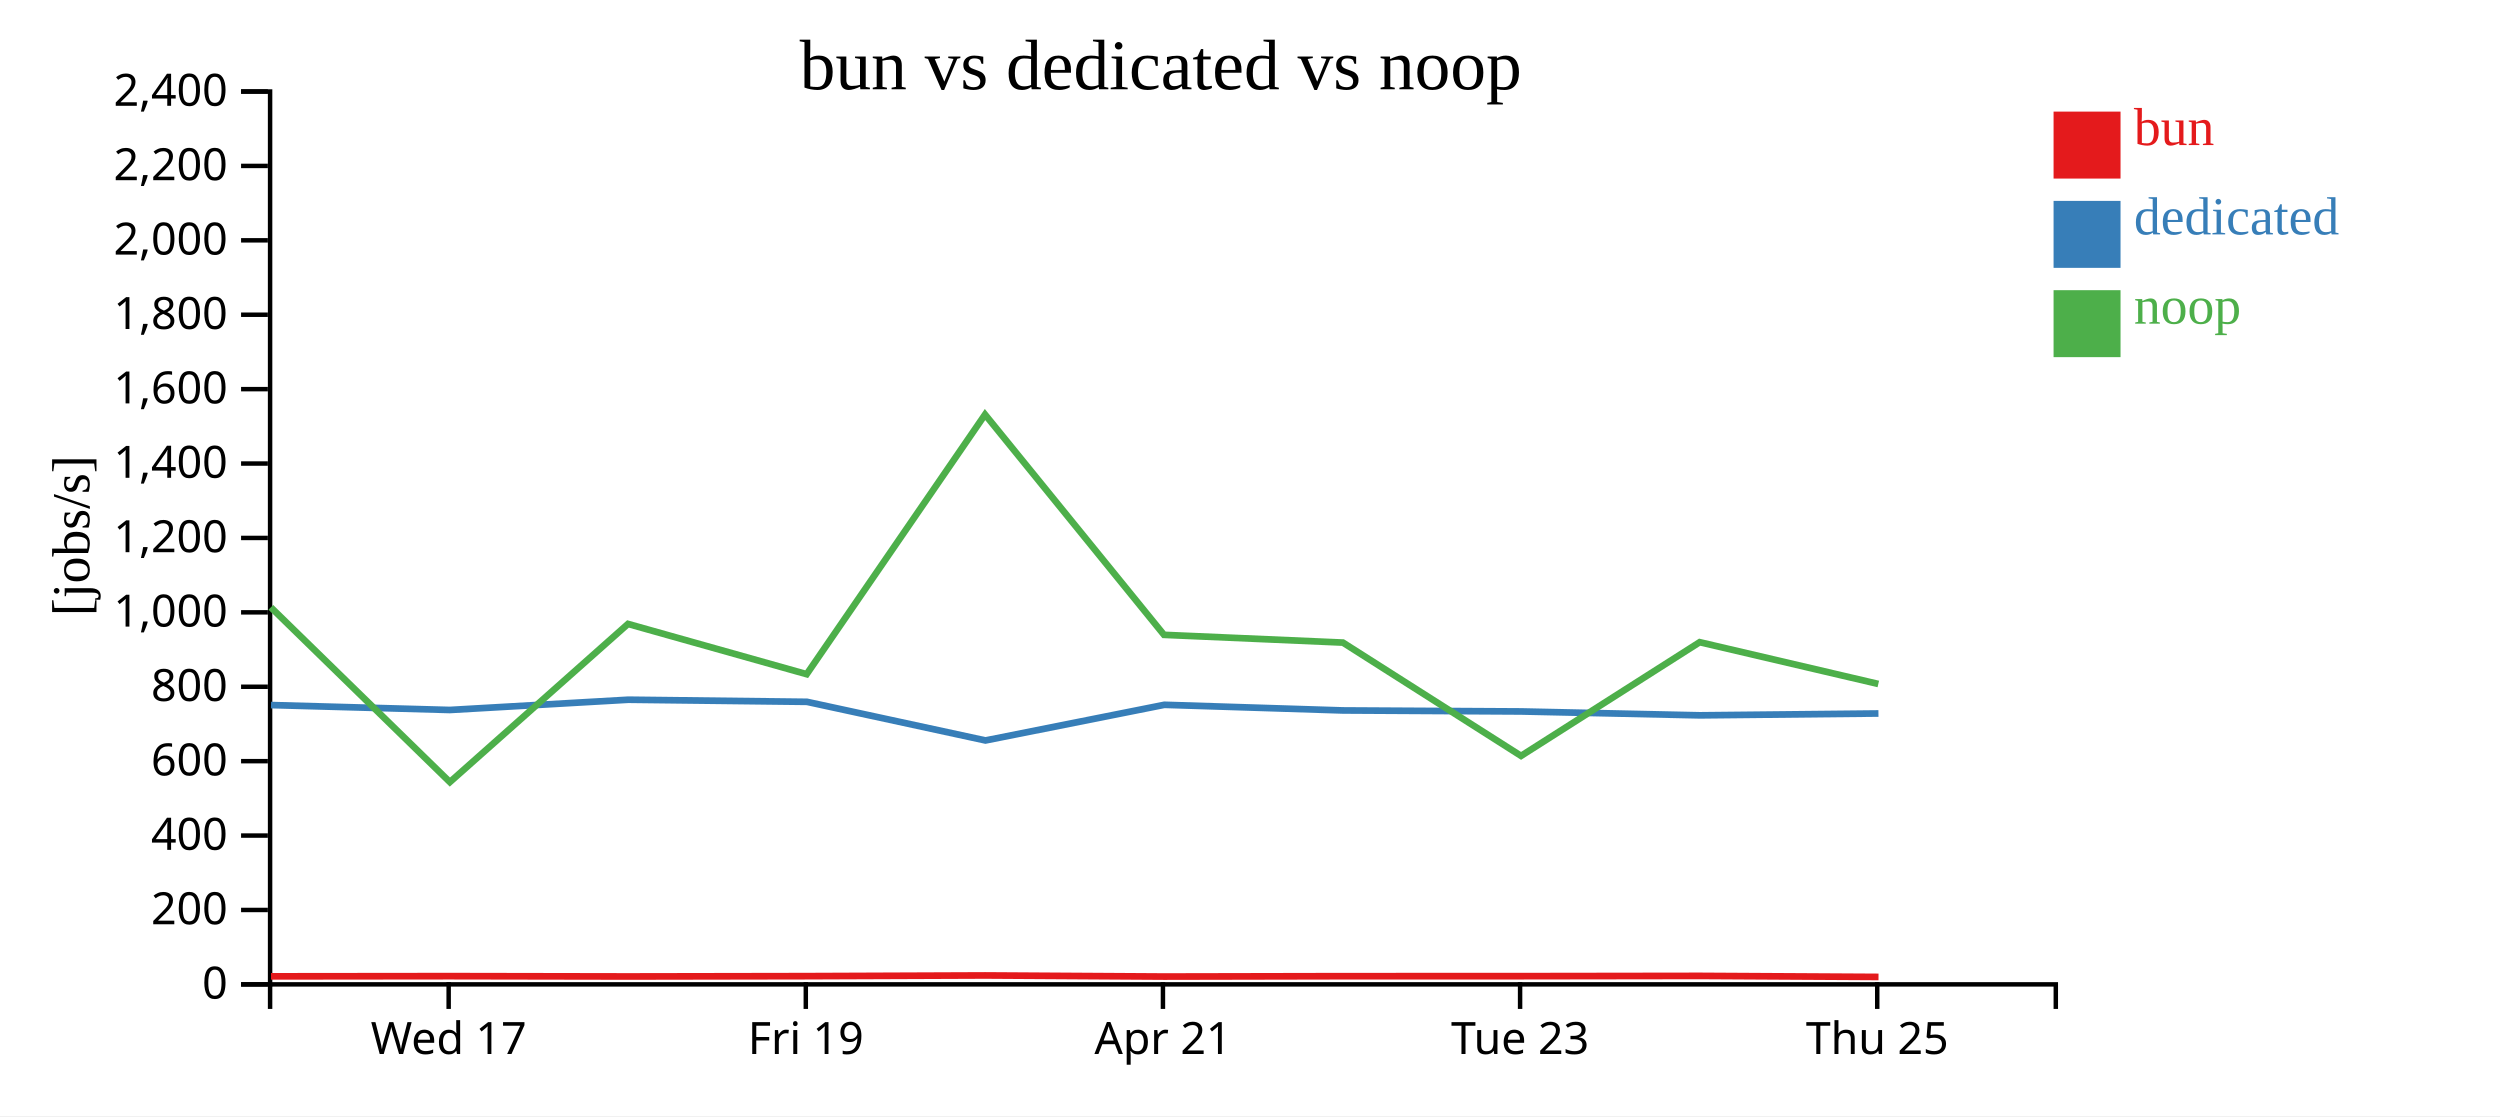
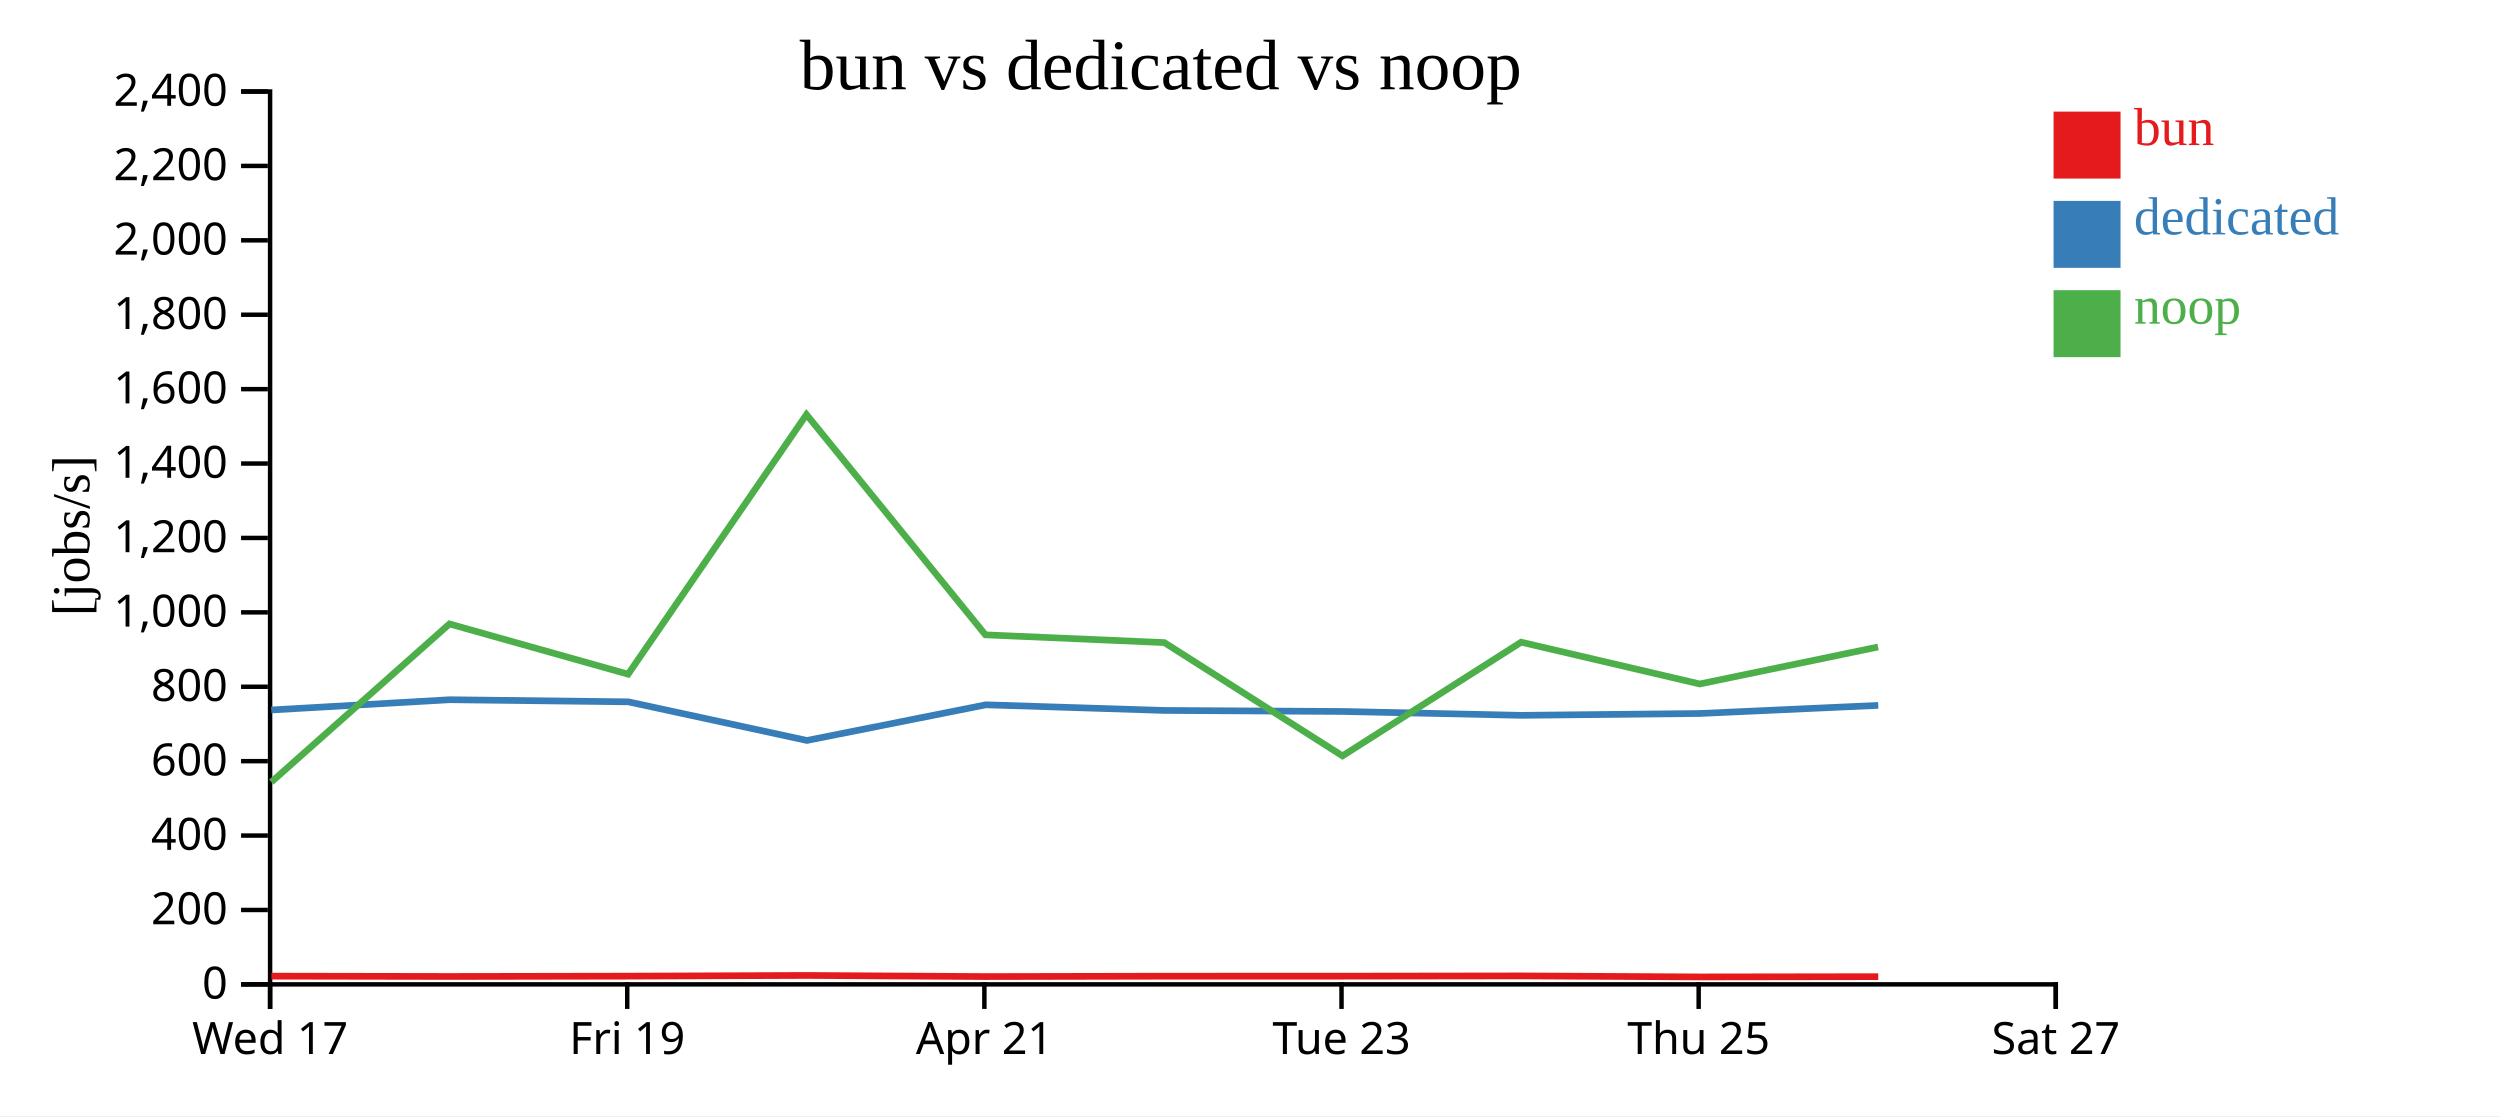
<svg xmlns="http://www.w3.org/2000/svg" width="560" height="250">
  <rect width="100%" height="100%" fill="white" />
  <g transform="translate(60,20)">
    <g transform="translate(0,200)" fill="none" font-size="10" font-family="sans-serif" text-anchor="middle">
      <path class="domain" stroke="currentColor" d="M0.5,6V0.5H400.5V6" />
-       <g class="tick" opacity="1" transform="translate(40.5,0)">
+       <g class="tick" opacity="1" transform="translate(0.5,0)">
        <line stroke="currentColor" y2="6" />
        <text fill="currentColor" y="9" dy="0.71em">Wed 17</text>
      </g>
-       <g class="tick" opacity="1" transform="translate(120.5,0)">
+       <g class="tick" opacity="1" transform="translate(80.5,0)">
        <line stroke="currentColor" y2="6" />
        <text fill="currentColor" y="9" dy="0.71em">Fri 19</text>
      </g>
-       <g class="tick" opacity="1" transform="translate(200.5,0)">
+       <g class="tick" opacity="1" transform="translate(160.5,0)">
        <line stroke="currentColor" y2="6" />
        <text fill="currentColor" y="9" dy="0.71em">Apr 21</text>
      </g>
-       <g class="tick" opacity="1" transform="translate(280.5,0)">
+       <g class="tick" opacity="1" transform="translate(240.5,0)">
        <line stroke="currentColor" y2="6" />
        <text fill="currentColor" y="9" dy="0.71em">Tue 23</text>
      </g>
-       <g class="tick" opacity="1" transform="translate(360.5,0)">
+       <g class="tick" opacity="1" transform="translate(320.5,0)">
        <line stroke="currentColor" y2="6" />
        <text fill="currentColor" y="9" dy="0.71em">Thu 25</text>
+       </g>
+       <g class="tick" opacity="1" transform="translate(400.5,0)">
+         <line stroke="currentColor" y2="6" />
+         <text fill="currentColor" y="9" dy="0.71em">Sat 27</text>
      </g>
    </g>
    <g fill="none" font-size="10" font-family="sans-serif" text-anchor="end">
      <path class="domain" stroke="currentColor" d="M-6,200.5H0.5V0.5H-6" />
      <g class="tick" opacity="1" transform="translate(0,200.5)">
        <line stroke="currentColor" x2="-6" />
        <text fill="currentColor" x="-9" dy="0.32em">0</text>
      </g>
      <g class="tick" opacity="1" transform="translate(0,183.8333)">
        <line stroke="currentColor" x2="-6" />
        <text fill="currentColor" x="-9" dy="0.32em">200</text>
      </g>
      <g class="tick" opacity="1" transform="translate(0,167.1667)">
        <line stroke="currentColor" x2="-6" />
        <text fill="currentColor" x="-9" dy="0.32em">400</text>
      </g>
      <g class="tick" opacity="1" transform="translate(0,150.5)">
        <line stroke="currentColor" x2="-6" />
        <text fill="currentColor" x="-9" dy="0.32em">600</text>
      </g>
      <g class="tick" opacity="1" transform="translate(0,133.8333)">
        <line stroke="currentColor" x2="-6" />
        <text fill="currentColor" x="-9" dy="0.32em">800</text>
      </g>
      <g class="tick" opacity="1" transform="translate(0,117.1667)">
        <line stroke="currentColor" x2="-6" />
        <text fill="currentColor" x="-9" dy="0.32em">1,000</text>
      </g>
      <g class="tick" opacity="1" transform="translate(0,100.5)">
        <line stroke="currentColor" x2="-6" />
        <text fill="currentColor" x="-9" dy="0.32em">1,200</text>
      </g>
      <g class="tick" opacity="1" transform="translate(0,83.83333)">
        <line stroke="currentColor" x2="-6" />
        <text fill="currentColor" x="-9" dy="0.32em">1,400</text>
      </g>
      <g class="tick" opacity="1" transform="translate(0,67.16667)">
        <line stroke="currentColor" x2="-6" />
        <text fill="currentColor" x="-9" dy="0.32em">1,600</text>
      </g>
      <g class="tick" opacity="1" transform="translate(0,50.5)">
        <line stroke="currentColor" x2="-6" />
        <text fill="currentColor" x="-9" dy="0.32em">1,800</text>
      </g>
      <g class="tick" opacity="1" transform="translate(0,33.83333)">
        <line stroke="currentColor" x2="-6" />
        <text fill="currentColor" x="-9" dy="0.32em">2,000</text>
      </g>
      <g class="tick" opacity="1" transform="translate(0,17.16667)">
        <line stroke="currentColor" x2="-6" />
        <text fill="currentColor" x="-9" dy="0.32em">2,200</text>
      </g>
      <g class="tick" opacity="1" transform="translate(0,0.5)">
        <line stroke="currentColor" x2="-6" />
        <text fill="currentColor" x="-9" dy="0.32em">2,400</text>
      </g>
    </g>
    <text text-anchor="middle" style="font-size: 12px" transform="rotate(-90)" y="-40" x="-100">[jobs/s]</text>
    <text text-anchor="middle" style="font-size: 16px" y="0" x="200">bun vs dedicated vs noop</text>
-     <path class="line" fill="none" stroke="#e41a1c" stroke-width="1.5" d="M0.706,198.701L40.81,198.656L80.716,198.729L120.736,198.657L160.684,198.5L200.777,198.749L240.853,198.667L280.756,198.659L320.769,198.601L360.787,198.831" />
-     <path class="line" fill="none" stroke="#377eb8" stroke-width="1.5" d="M0.706,137.935L40.757,139.035L80.744,136.737L120.76,137.21L160.737,145.862L200.818,137.877L240.815,139.139L280.754,139.367L320.782,140.235L360.772,139.821" />
-     <path class="line" fill="none" stroke="#4daf4a" stroke-width="1.5" d="M0.666,116.045L40.771,155.182L80.676,119.76L120.694,131.021L160.649,72.858L200.735,122.205L240.814,123.941L280.717,149.316L320.729,123.851L360.742,133.21" />
+     <path class="line" fill="none" stroke="#e41a1c" stroke-width="1.5" d="M0.81,198.656L40.716,198.729L80.736,198.657L120.684,198.5L160.777,198.749L200.853,198.667L240.756,198.659L280.769,198.601L320.787,198.831L360.731,198.77" />
+     <path class="line" fill="none" stroke="#377eb8" stroke-width="1.5" d="M0.757,139.035L40.744,136.737L80.76,137.21L120.737,145.862L160.818,137.877L200.815,139.139L240.754,139.367L280.782,140.235L320.772,139.821L360.736,138.003" />
+     <path class="line" fill="none" stroke="#4daf4a" stroke-width="1.5" d="M0.771,155.182L40.676,119.76L80.694,131.021L120.649,72.858L160.735,122.205L200.814,123.941L240.717,149.316L280.729,123.851L320.742,133.21L360.69,124.92" />
    <rect class="dot" x="400" y="5" width="15" height="15" style="fill: #e41a1c;" />
    <rect class="dot" x="400" y="25" width="15" height="15" style="fill: #377eb8;" />
    <rect class="dot" x="400" y="45" width="15" height="15" style="fill: #4daf4a;" />
    <text class="label" x="418" y="12.5" style="fill: #e41a1c; alignment-baseline: middle;" text-anchor="left">bun</text>
    <text class="label" x="418" y="32.5" style="fill: #377eb8; alignment-baseline: middle;" text-anchor="left">dedicated</text>
    <text class="label" x="418" y="52.5" style="fill: #4daf4a; alignment-baseline: middle;" text-anchor="left">noop</text>
  </g>
</svg>
